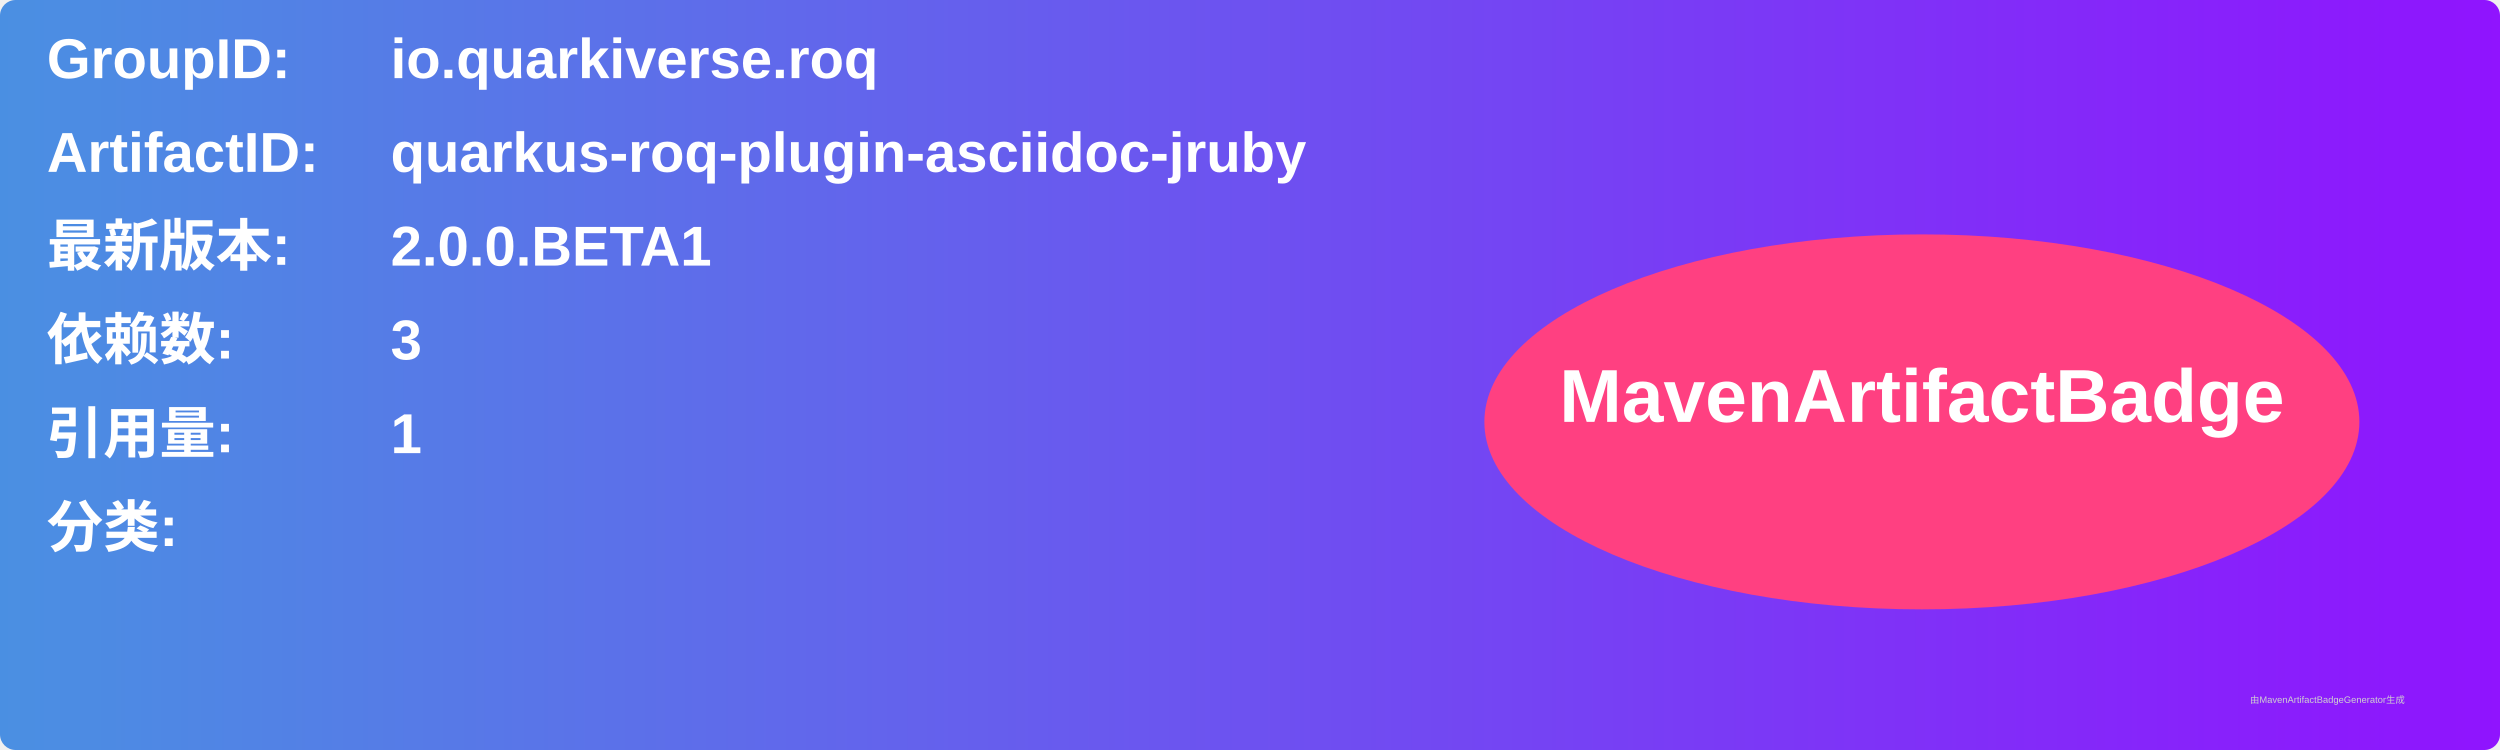
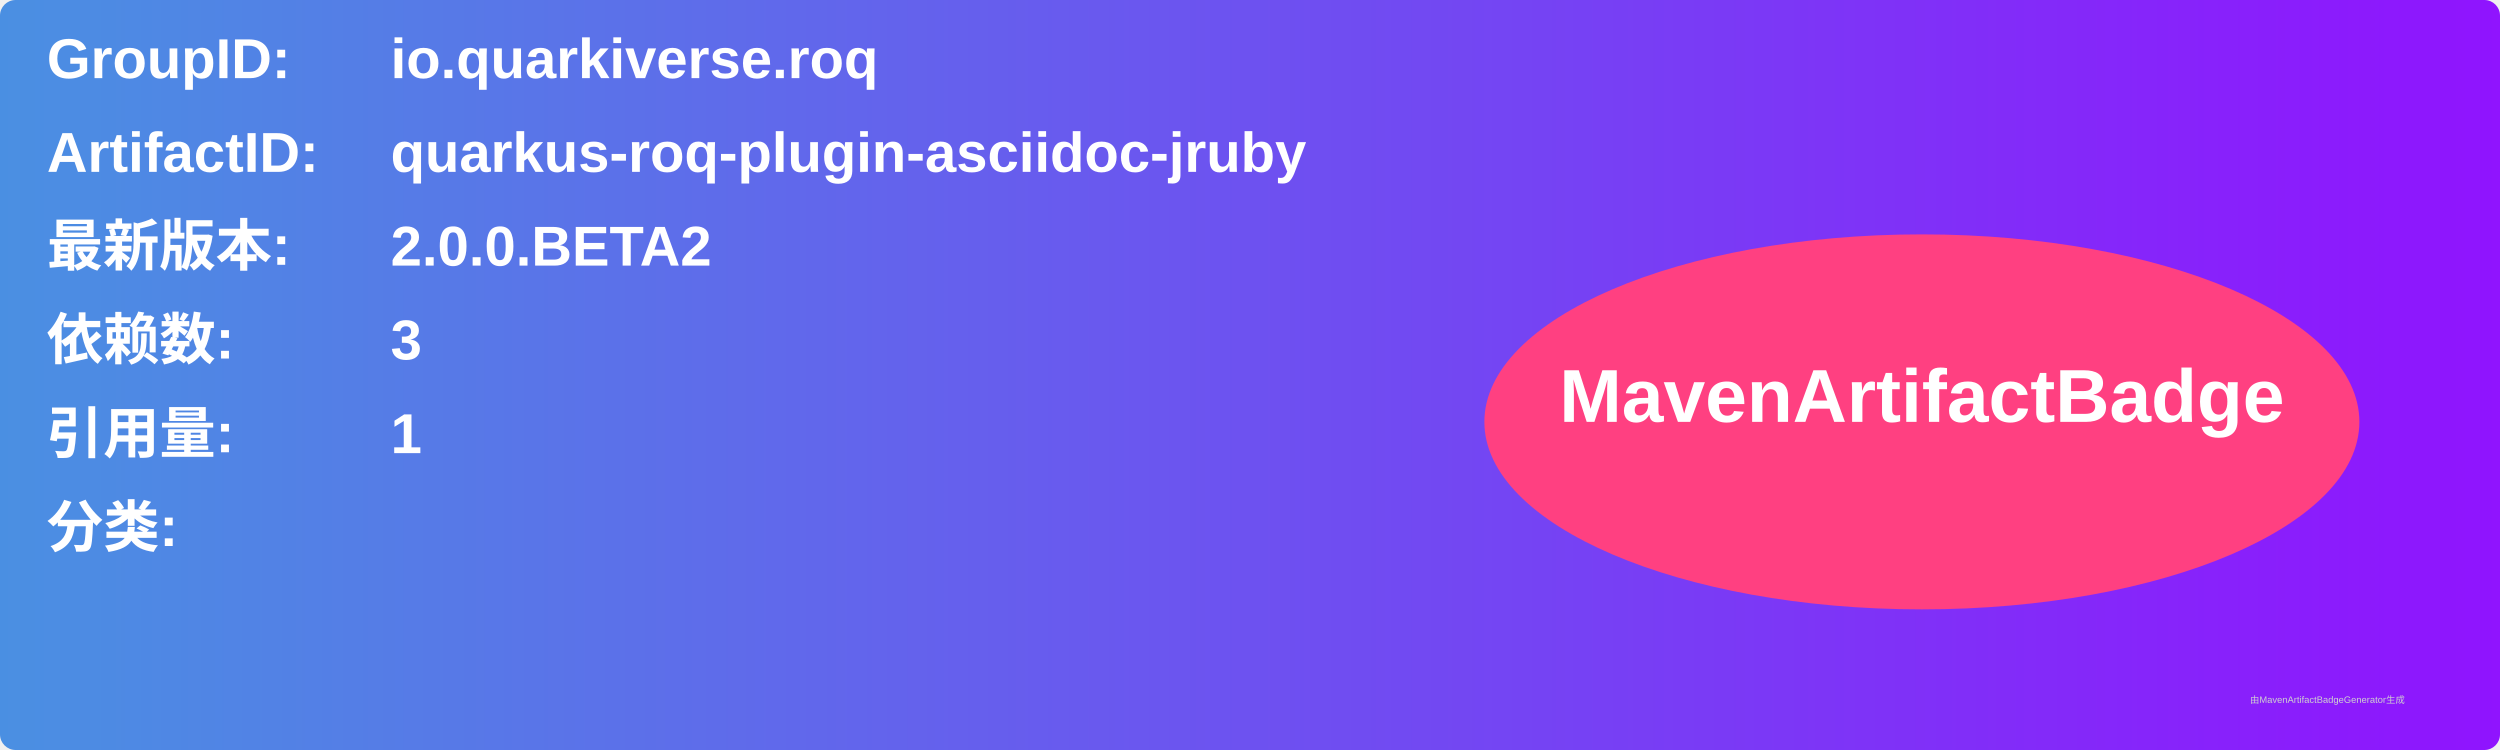
<svg xmlns="http://www.w3.org/2000/svg" width="800" height="240" viewBox="0 0 800 240">
  <linearGradient id="grad" x1="0%" y1="0%" x2="100%" y2="0%">
    <stop offset="0%" stop-color="#4a90e2" />
    <stop offset="100%" stop-color="#9013fe" />
  </linearGradient>
  <rect width="100%" height="100%" rx="5" ry="5" fill="url(#grad)" />
  <g transform="translate(15, 15)">
    <text x="0" y="10" font-family="Arial" font-size="18" fill="white" font-weight="bold" width="260">GroupID:</text>
    <text x="110" y="10" font-family="Arial" font-size="18" fill="white" font-weight="bold" width="460">io.quarkiverse.roq</text>
    <text x="0" y="40" font-family="Arial" font-size="18" fill="white" font-weight="bold" width="260">ArtifactID:</text>
    <text x="110" y="40" font-family="Arial" font-size="18" fill="white" font-weight="bold" width="460">quarkus-roq-plugin-asciidoc-jruby</text>
    <text x="0" y="70" font-family="Arial" font-size="18" fill="white" font-weight="bold">最新版本:</text>
    <text x="110" y="70" font-family="Arial" font-size="18" fill="white" font-weight="bold">
-       <tspan font-weight="bold">2.0.0.BETA1</tspan>
+       <tspan font-weight="bold">2.0.0.BETA2</tspan>
    </text>
    <text x="0" y="100" font-family="Arial" font-size="18" fill="white" font-weight="bold">依赖数: </text>
    <text x="110" y="100" font-family="Arial" font-size="18" fill="white">
      <tspan font-weight="bold">3</tspan>
    </text>
    <text x="0" y="130" font-family="Arial" font-size="18" fill="white" font-weight="bold">引用量: </text>
    <text x="110" y="130" font-family="Arial" font-size="18" fill="white">
      <tspan font-weight="bold">1</tspan>
    </text>
    <text x="0" y="160" font-family="Arial" font-size="18" fill="white" font-weight="bold">分类:</text>
    <text x="10" y="190" font-family="Arial" font-size="10" fill="white">
      <tspan font-weight="bold" />
    </text>
    <ellipse cx="600" cy="120" rx="140" ry="60" fill="#ff4081" />
    <text x="600" y="120" text-anchor="middle" font-family="Arial" font-size="24" fill="white" font-weight="bold">MavenArtifactBadge</text>
  </g>
  <text x="720" y="225" font-family="Arial" font-size="3" fill="#d0d0d0">由MavenArtifactBadgeGenerator生成</text>
</svg>
